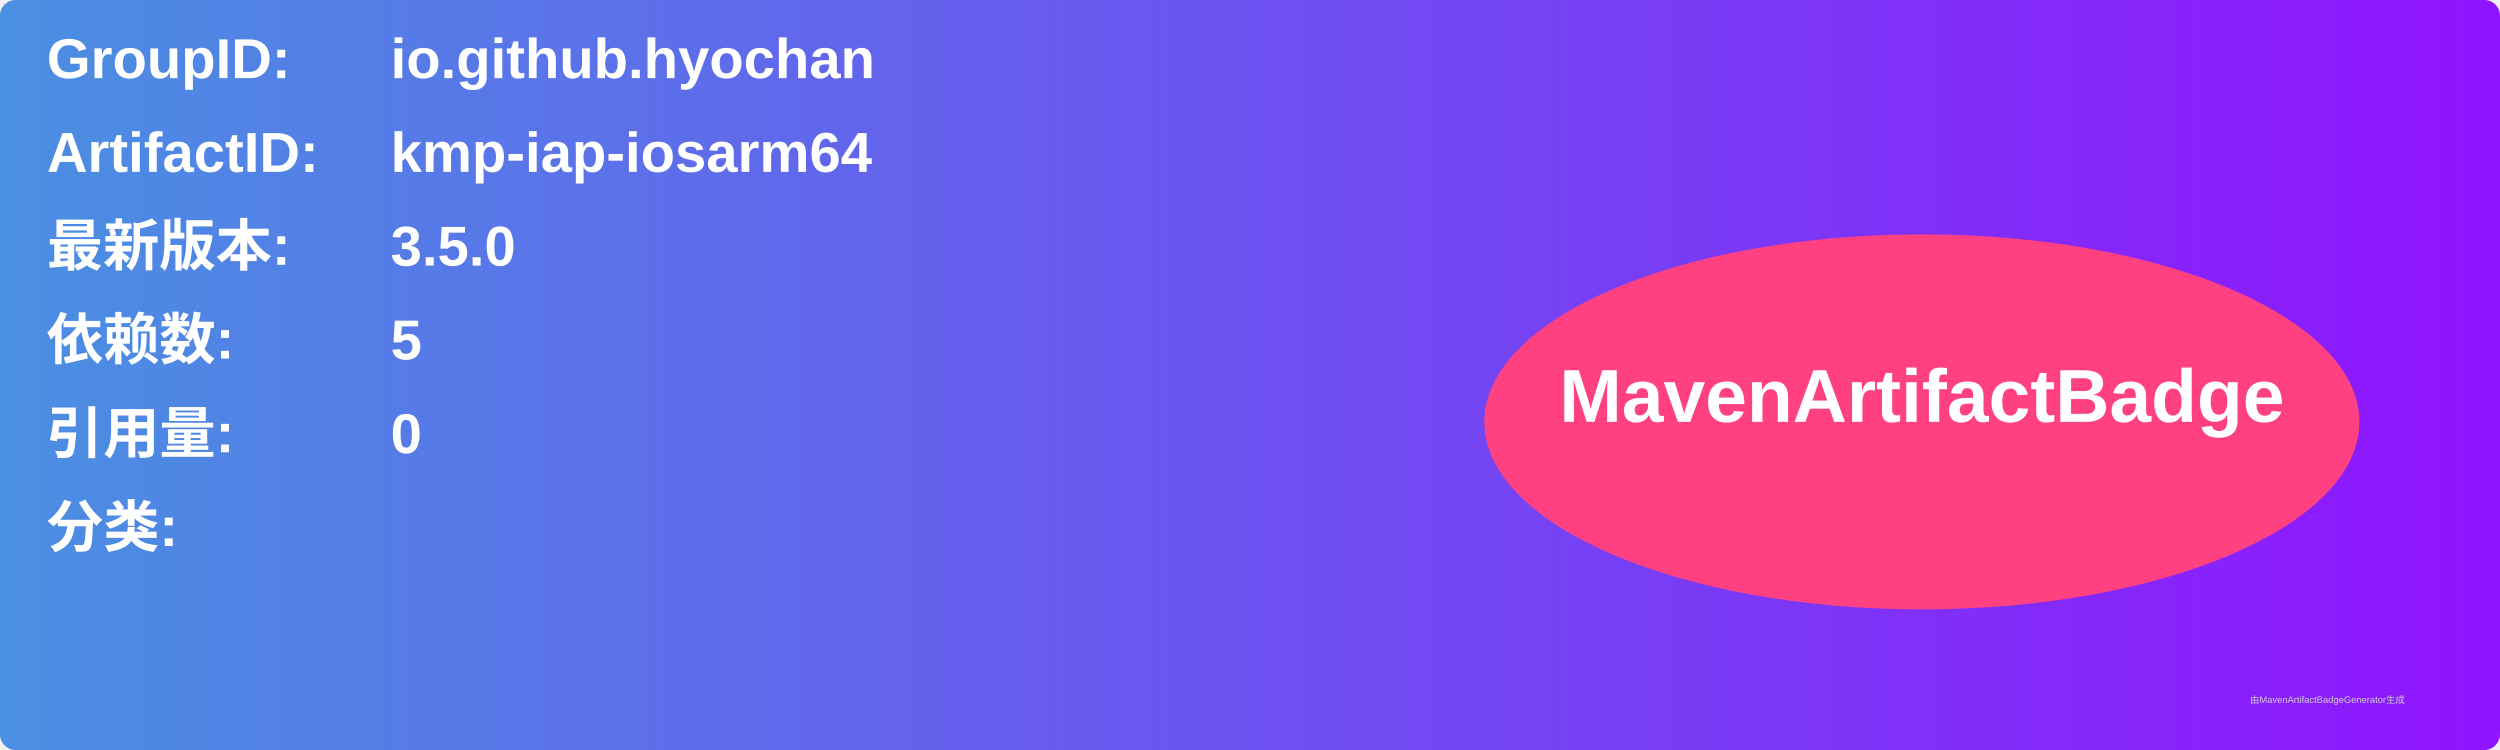
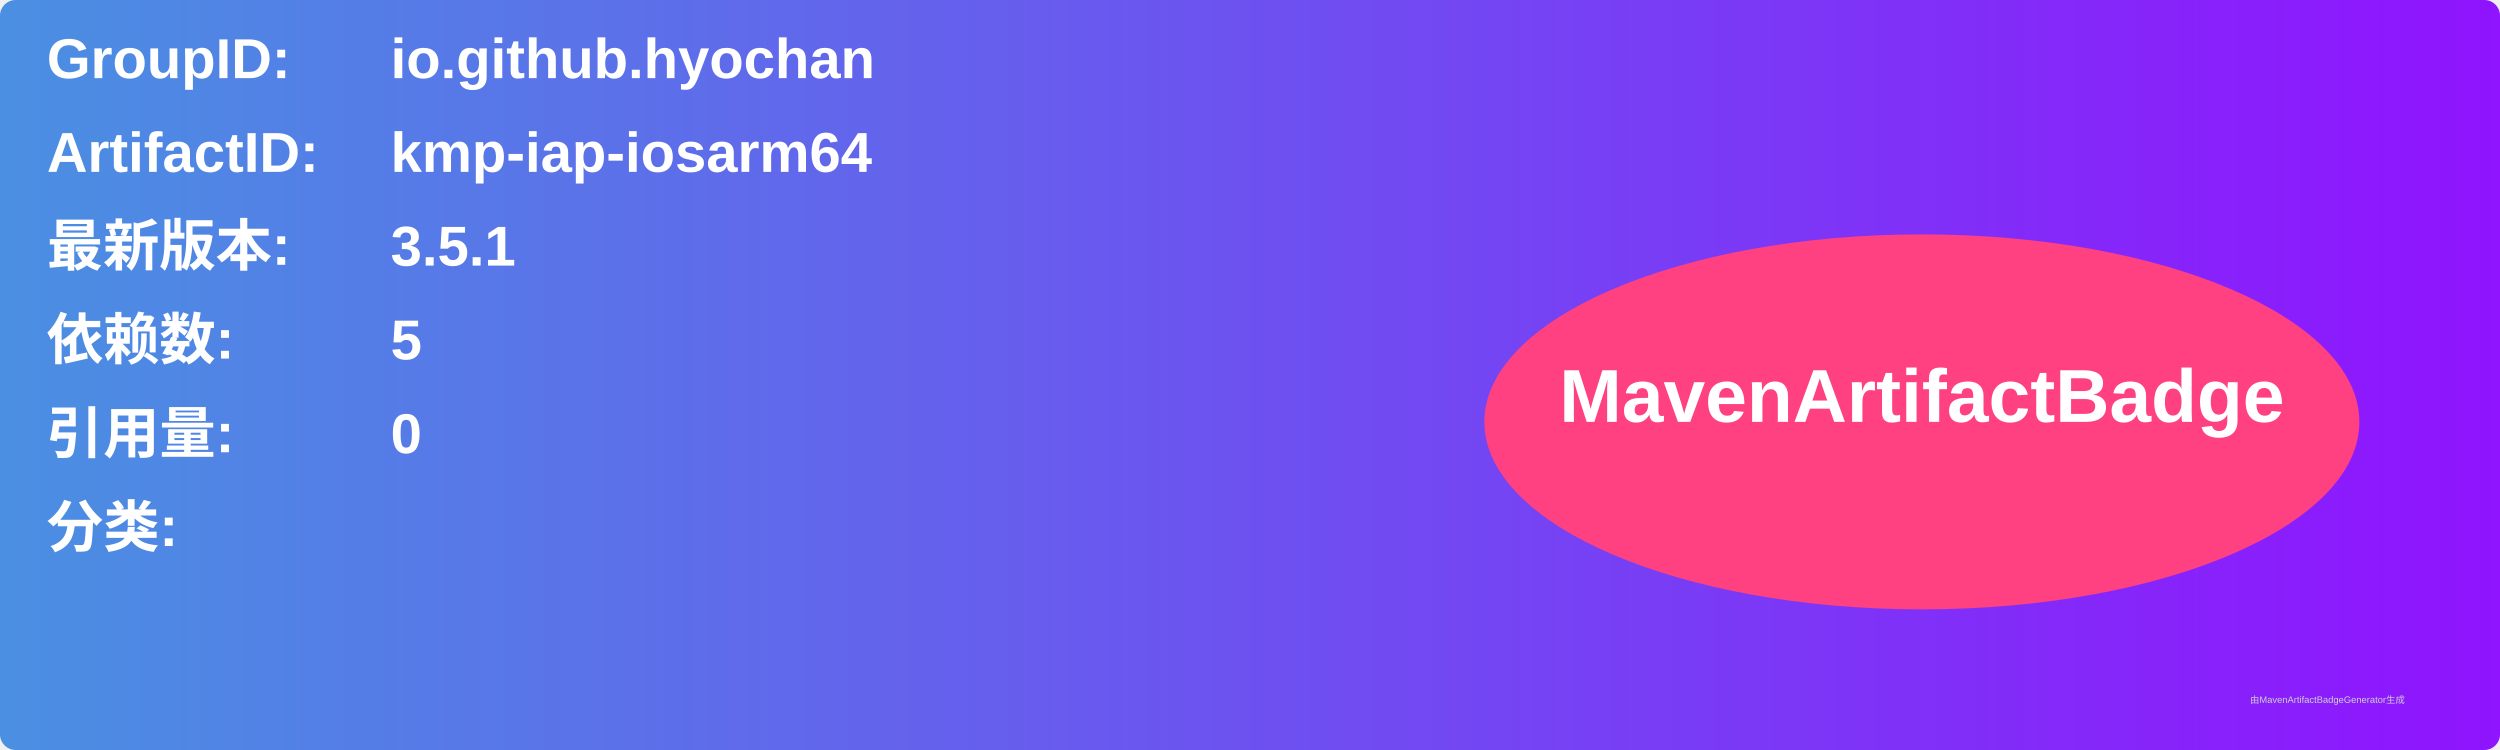
<svg xmlns="http://www.w3.org/2000/svg" width="800" height="240" viewBox="0 0 800 240">
  <linearGradient id="grad" x1="0%" y1="0%" x2="100%" y2="0%">
    <stop offset="0%" stop-color="#4a90e2" />
    <stop offset="100%" stop-color="#9013fe" />
  </linearGradient>
  <rect width="100%" height="100%" rx="5" ry="5" fill="url(#grad)" />
  <g transform="translate(15, 15)">
    <text x="0" y="10" font-family="Arial" font-size="18" fill="white" font-weight="bold" width="260">GroupID:</text>
    <text x="110" y="10" font-family="Arial" font-size="18" fill="white" font-weight="bold" width="460">io.github.hyochan</text>
    <text x="0" y="40" font-family="Arial" font-size="18" fill="white" font-weight="bold" width="260">ArtifactID:</text>
    <text x="110" y="40" font-family="Arial" font-size="18" fill="white" font-weight="bold" width="460">kmp-iap-iosarm64</text>
    <text x="0" y="70" font-family="Arial" font-size="18" fill="white" font-weight="bold">最新版本:</text>
    <text x="110" y="70" font-family="Arial" font-size="18" fill="white" font-weight="bold">
-       <tspan font-weight="bold">3.5.0</tspan>
+       <tspan font-weight="bold">3.5.1</tspan>
    </text>
    <text x="0" y="100" font-family="Arial" font-size="18" fill="white" font-weight="bold">依赖数: </text>
    <text x="110" y="100" font-family="Arial" font-size="18" fill="white">
      <tspan font-weight="bold">5</tspan>
    </text>
    <text x="0" y="130" font-family="Arial" font-size="18" fill="white" font-weight="bold">引用量: </text>
    <text x="110" y="130" font-family="Arial" font-size="18" fill="white">
      <tspan font-weight="bold">0</tspan>
    </text>
    <text x="0" y="160" font-family="Arial" font-size="18" fill="white" font-weight="bold">分类:</text>
    <text x="10" y="190" font-family="Arial" font-size="10" fill="white">
      <tspan font-weight="bold" />
    </text>
    <ellipse cx="600" cy="120" rx="140" ry="60" fill="#ff4081" />
    <text x="600" y="120" text-anchor="middle" font-family="Arial" font-size="24" fill="white" font-weight="bold">MavenArtifactBadge</text>
  </g>
  <text x="720" y="225" font-family="Arial" font-size="3" fill="#d0d0d0">由MavenArtifactBadgeGenerator生成</text>
</svg>
